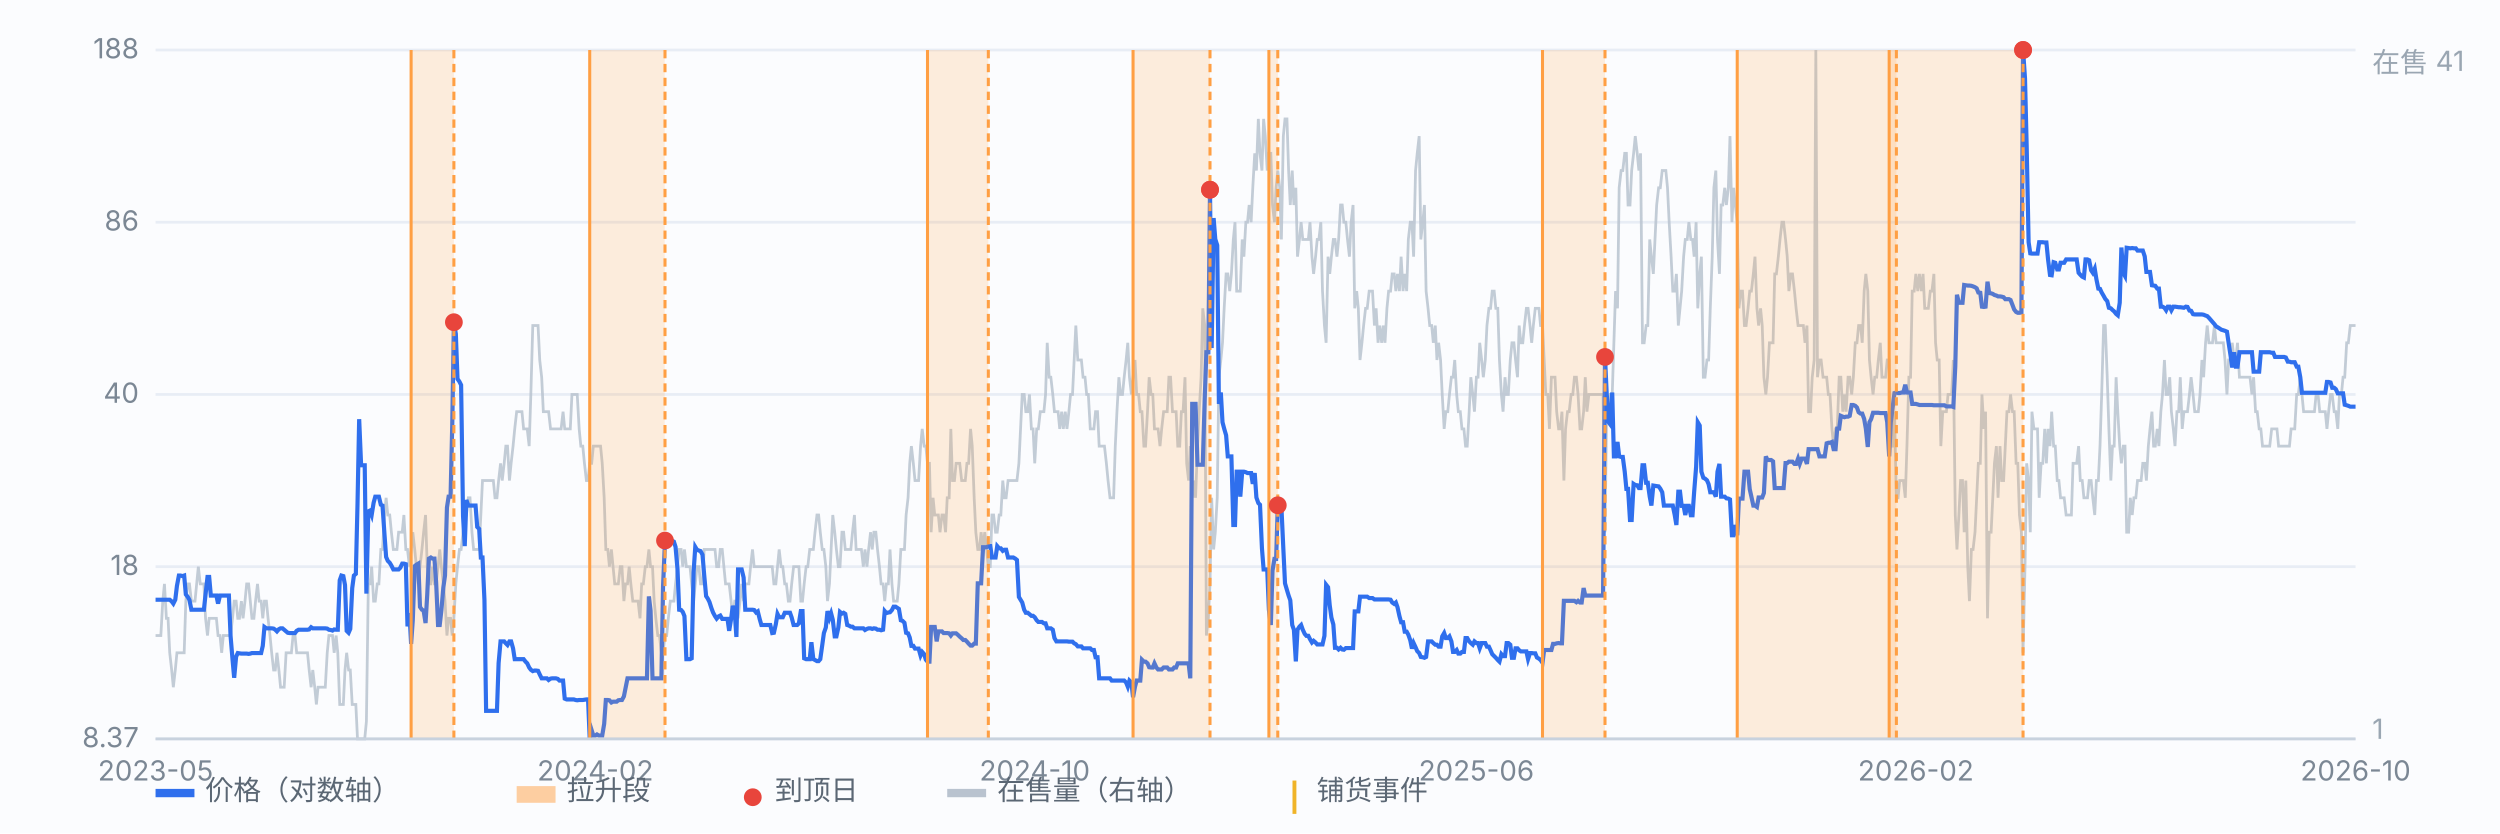
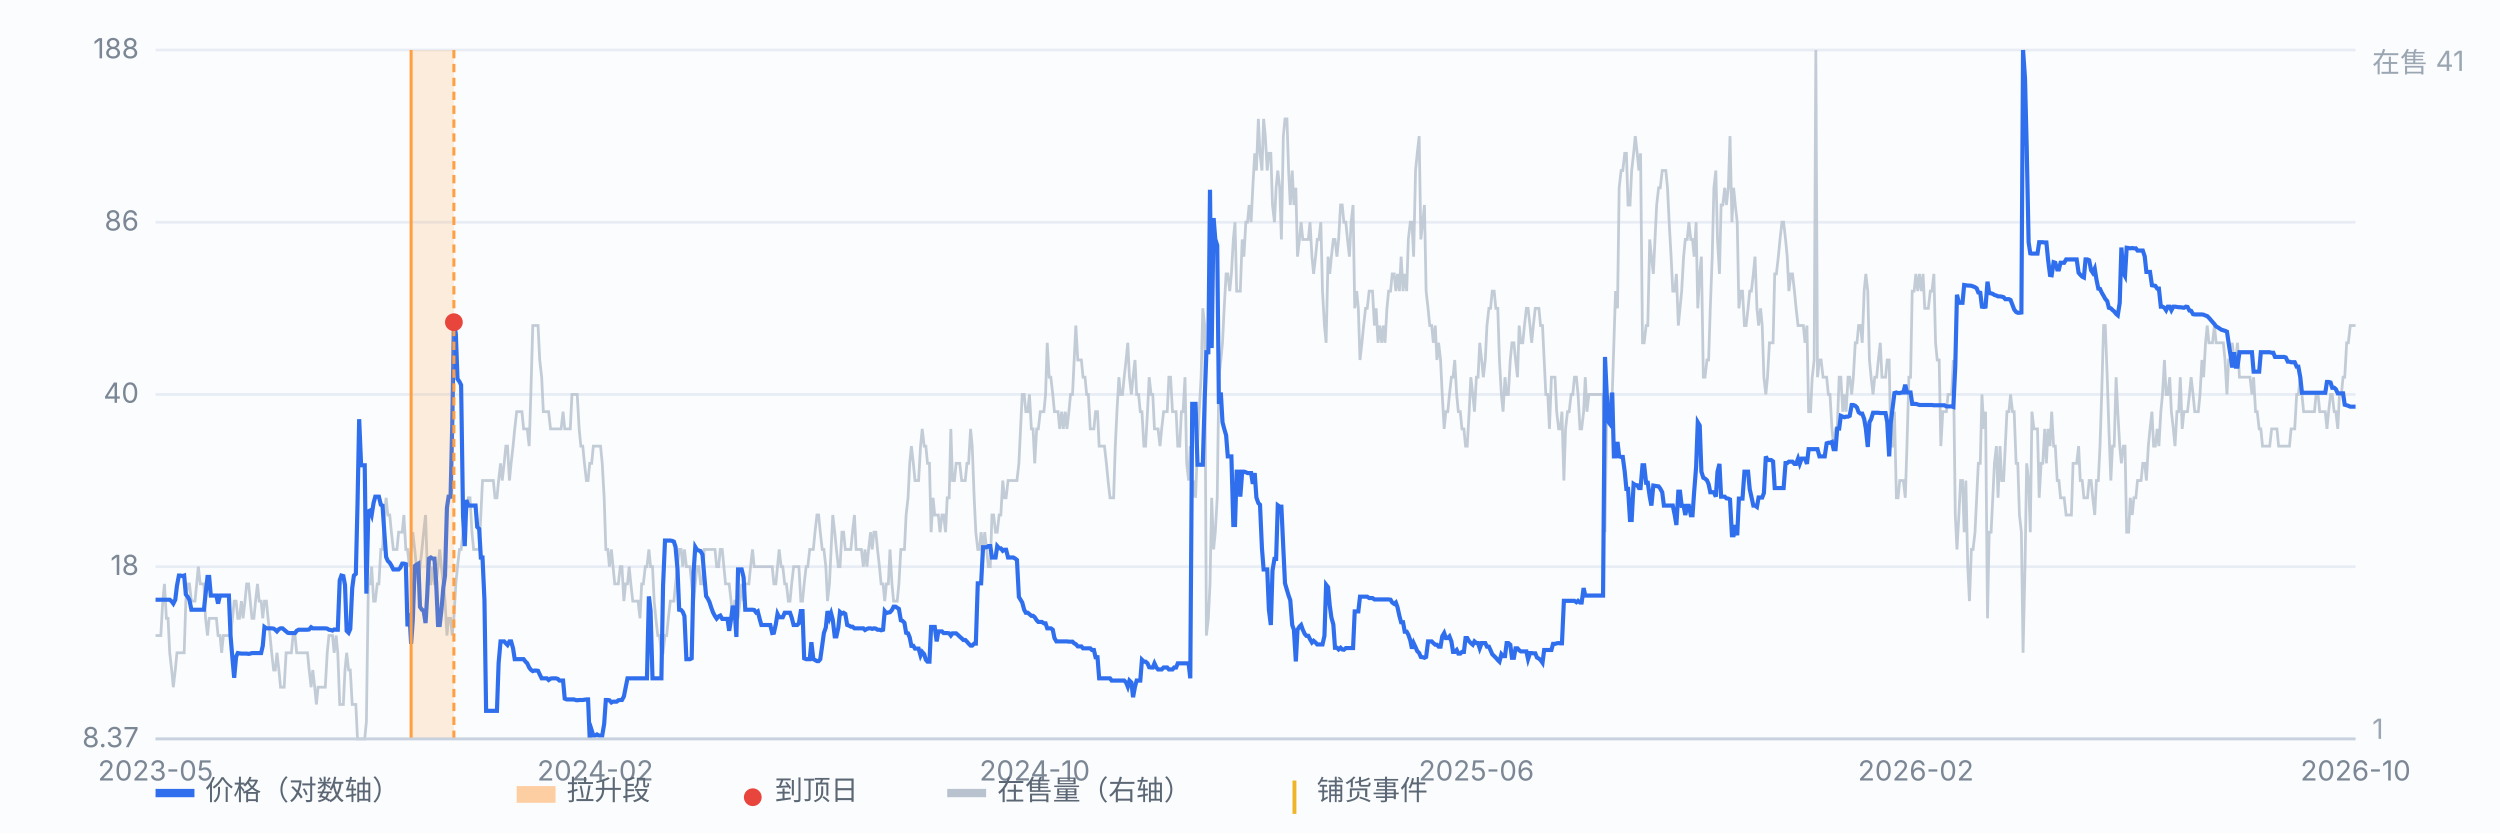
<svg xmlns="http://www.w3.org/2000/svg" viewBox="0 0 900 300" preserveAspectRatio="xMidYMid meet" style="width:100%;max-width:900px;height:auto;display:block" font-family="-apple-system,Segoe UI,Microsoft YaHei,sans-serif" font-size="10">
  <rect x="0" y="0" width="900" height="300" fill="#fbfcfe" />
  <line x1="56" y1="266.0" x2="848" y2="266.0" stroke="#e8edf5" stroke-width="1" />
  <text x="50" y="269.0" text-anchor="end" fill="#7b8794">8.37</text>
  <line x1="56" y1="204.0" x2="848" y2="204.0" stroke="#e8edf5" stroke-width="1" />
  <text x="50" y="207.0" text-anchor="end" fill="#7b8794">18</text>
  <line x1="56" y1="142.0" x2="848" y2="142.0" stroke="#e8edf5" stroke-width="1" />
  <text x="50" y="145.0" text-anchor="end" fill="#7b8794">40</text>
  <line x1="56" y1="80.0" x2="848" y2="80.0" stroke="#e8edf5" stroke-width="1" />
  <text x="50" y="83.0" text-anchor="end" fill="#7b8794">86</text>
  <line x1="56" y1="18.0" x2="848" y2="18.0" stroke="#e8edf5" stroke-width="1" />
  <text x="50" y="21.0" text-anchor="end" fill="#7b8794">188</text>
  <path d="M56.0 228.8 L56.6 228.8 L57.3 228.8 L57.9 228.8 L58.6 216.4 L59.2 210.2 L59.9 222.6 L60.5 222.6 L61.1 235.0 L61.8 241.2 L62.4 247.4 L63.1 241.2 L63.7 235.0 L64.4 235.0 L65.0 235.0 L65.7 235.0 L66.3 235.0 L66.9 216.4 L67.6 210.2 L68.2 210.2 L68.9 216.4 L69.5 216.4 L70.2 216.4 L70.8 210.2 L71.4 204.0 L72.1 210.2 L72.7 210.2 L73.4 210.2 L74.0 222.6 L74.7 228.8 L75.3 222.6 L75.9 222.6 L76.6 222.6 L77.2 222.6 L77.9 222.6 L78.5 228.8 L79.2 228.8 L79.8 235.0 L80.4 228.8 L81.1 228.8 L81.7 228.8 L82.4 228.8 L83.0 228.8 L83.7 222.6 L84.3 216.4 L85.0 216.4 L85.6 222.6 L86.2 222.6 L86.9 216.4 L87.5 222.6 L88.2 216.4 L88.8 210.2 L89.5 210.2 L90.1 216.4 L90.7 222.6 L91.4 222.6 L92.0 216.4 L92.7 210.2 L93.3 216.4 L94.0 216.4 L94.6 222.6 L95.2 216.4 L95.9 216.4 L96.5 222.6 L97.2 228.8 L97.8 235.0 L98.5 241.2 L99.1 241.2 L99.7 235.0 L100.4 241.2 L101.0 247.4 L101.7 247.4 L102.3 247.4 L103.0 235.0 L103.6 235.0 L104.3 235.0 L104.9 235.0 L105.5 228.8 L106.2 228.8 L106.8 235.0 L107.5 235.0 L108.1 235.0 L108.8 235.0 L109.4 235.0 L110.0 235.0 L110.7 235.0 L111.3 241.2 L112.0 247.4 L112.6 241.2 L113.3 247.4 L113.9 253.6 L114.5 247.4 L115.2 247.4 L115.8 247.4 L116.5 247.4 L117.1 247.4 L117.8 235.0 L118.4 228.8 L119.1 228.8 L119.7 228.8 L120.3 235.0 L121.0 228.8 L121.6 235.0 L122.3 253.6 L122.9 253.6 L123.6 253.6 L124.2 241.2 L124.8 235.0 L125.5 241.2 L126.1 241.2 L126.8 253.6 L127.4 253.6 L128.1 253.6 L128.7 266.0 L129.3 266.0 L130.0 266.0 L130.6 266.0 L131.3 266.0 L131.9 259.8 L132.6 210.2 L133.2 210.2 L133.8 204.0 L134.5 216.4 L135.1 216.4 L135.8 210.2 L136.4 210.2 L137.1 197.8 L137.7 197.8 L138.4 185.4 L139.0 179.2 L139.6 185.4 L140.3 185.4 L140.9 191.6 L141.6 197.8 L142.2 197.8 L142.9 197.8 L143.5 191.6 L144.1 191.6 L144.8 191.6 L145.4 185.4 L146.1 197.8 L146.7 197.8 L147.4 204.0 L148.0 197.8 L148.6 191.6 L149.3 197.8 L149.9 204.0 L150.6 210.2 L151.2 204.0 L151.9 197.8 L152.5 191.6 L153.2 185.4 L153.8 204.0 L154.4 210.2 L155.1 210.2 L155.7 204.0 L156.4 210.2 L157.0 210.2 L157.7 204.0 L158.3 197.8 L158.9 204.0 L159.6 210.2 L160.2 216.4 L160.9 228.8 L161.5 222.6 L162.2 222.6 L162.8 228.8 L163.4 222.6 L164.1 210.2 L164.7 204.0 L165.4 197.8 L166.0 197.8 L166.7 191.6 L167.3 185.4 L167.9 185.4 L168.6 179.2 L169.2 179.2 L169.9 191.6 L170.5 197.8 L171.2 197.8 L171.8 197.8 L172.5 197.8 L173.1 185.4 L173.7 173.0 L174.4 173.0 L175.0 173.0 L175.7 173.0 L176.3 173.0 L177.0 173.0 L177.6 173.0 L178.2 179.2 L178.9 179.2 L179.5 173.0 L180.2 166.8 L180.8 173.0 L181.5 166.8 L182.1 160.6 L182.7 160.6 L183.4 173.0 L184.0 166.8 L184.7 160.6 L185.3 154.4 L186.0 148.2 L186.6 148.2 L187.2 148.2 L187.9 148.2 L188.5 154.4 L189.2 154.4 L189.8 154.4 L190.5 160.6 L191.1 142.0 L191.8 117.2 L192.4 117.2 L193.0 117.2 L193.7 117.2 L194.3 129.6 L195.0 135.8 L195.6 148.2 L196.3 148.2 L196.9 148.2 L197.5 148.2 L198.2 154.4 L198.8 154.4 L199.5 154.4 L200.1 154.4 L200.8 154.4 L201.4 154.4 L202.0 154.4 L202.7 148.2 L203.3 154.4 L204.0 154.4 L204.6 154.4 L205.3 154.4 L205.9 142.0 L206.6 142.0 L207.2 142.0 L207.8 142.0 L208.5 154.4 L209.1 160.6 L209.8 160.6 L210.4 166.8 L211.1 173.0 L211.7 173.0 L212.3 166.8 L213.0 166.8 L213.6 160.6 L214.3 160.6 L214.9 160.6 L215.6 160.6 L216.2 160.6 L216.8 166.8 L217.5 179.2 L218.1 197.8 L218.8 197.8 L219.4 204.0 L220.1 197.8 L220.7 204.0 L221.3 210.2 L222.0 210.2 L222.6 210.2 L223.3 204.0 L223.9 204.0 L224.6 216.4 L225.2 210.2 L225.9 210.2 L226.5 204.0 L227.1 210.2 L227.8 216.4 L228.4 216.4 L229.1 216.4 L229.7 216.4 L230.4 222.6 L231.0 210.2 L231.6 210.2 L232.3 204.0 L232.9 204.0 L233.6 197.8 L234.2 204.0 L234.9 204.0 L235.5 216.4 L236.1 222.6 L236.8 228.8 L237.4 228.8 L238.1 235.0 L238.7 235.0 L239.4 228.8 L240.0 228.8 L240.6 222.6 L241.3 216.4 L241.9 216.4 L242.6 216.4 L243.2 210.2 L243.9 204.0 L244.5 197.8 L245.2 197.8 L245.8 204.0 L246.4 197.8 L247.1 204.0 L247.7 204.0 L248.4 204.0 L249.0 210.2 L249.7 216.4 L250.3 210.2 L250.9 204.0 L251.6 204.0 L252.2 210.2 L252.9 210.2 L253.5 197.8 L254.2 197.8 L254.8 197.8 L255.4 197.8 L256.1 197.8 L256.7 197.8 L257.4 197.8 L258.0 204.0 L258.7 204.0 L259.3 197.8 L260.0 197.8 L260.6 204.0 L261.2 210.2 L261.9 210.2 L262.5 210.2 L263.2 216.4 L263.8 222.6 L264.5 216.4 L265.1 216.4 L265.7 222.6 L266.4 216.4 L267.0 210.2 L267.7 216.4 L268.3 210.2 L269.0 210.2 L269.6 210.2 L270.2 204.0 L270.9 197.8 L271.5 204.0 L272.2 204.0 L272.8 204.0 L273.5 204.0 L274.1 204.0 L274.7 204.0 L275.4 204.0 L276.0 204.0 L276.7 204.0 L277.3 204.0 L278.0 204.0 L278.6 210.2 L279.3 210.2 L279.9 204.0 L280.5 197.8 L281.2 204.0 L281.8 204.0 L282.5 210.2 L283.1 210.2 L283.8 216.4 L284.4 216.4 L285.0 210.2 L285.7 204.0 L286.3 204.0 L287.0 204.0 L287.6 204.0 L288.3 216.4 L288.9 216.4 L289.5 210.2 L290.2 204.0 L290.8 204.0 L291.5 197.8 L292.1 197.8 L292.8 197.8 L293.4 191.6 L294.1 185.4 L294.7 185.4 L295.3 191.6 L296.0 197.8 L296.6 197.8 L297.3 204.0 L297.9 216.4 L298.6 210.2 L299.2 197.8 L299.8 185.4 L300.5 191.6 L301.1 197.8 L301.8 204.0 L302.4 204.0 L303.1 191.6 L303.7 191.6 L304.3 197.8 L305.0 197.8 L305.6 197.8 L306.3 197.8 L306.9 191.6 L307.6 185.4 L308.2 197.8 L308.8 197.8 L309.5 197.8 L310.1 197.8 L310.8 204.0 L311.4 197.8 L312.1 204.0 L312.7 197.8 L313.4 191.6 L314.0 197.8 L314.6 191.6 L315.3 191.6 L315.9 197.8 L316.6 204.0 L317.2 210.2 L317.9 210.2 L318.5 216.4 L319.1 210.2 L319.8 210.2 L320.4 197.8 L321.1 210.2 L321.7 216.4 L322.4 216.4 L323.0 216.4 L323.6 210.2 L324.3 197.8 L324.9 197.8 L325.6 197.8 L326.2 185.4 L326.9 179.2 L327.5 166.8 L328.1 160.6 L328.8 166.8 L329.4 173.0 L330.1 173.0 L330.7 173.0 L331.4 160.6 L332.0 154.4 L332.7 160.6 L333.3 160.6 L333.9 166.8 L334.6 166.8 L335.2 191.6 L335.9 179.2 L336.5 185.4 L337.2 185.4 L337.8 185.4 L338.4 191.6 L339.1 185.4 L339.7 185.4 L340.4 191.6 L341.0 179.2 L341.7 179.2 L342.3 154.4 L342.9 173.0 L343.6 173.0 L344.2 166.8 L344.9 166.8 L345.5 166.8 L346.2 173.0 L346.8 173.0 L347.5 173.0 L348.1 166.8 L348.7 166.8 L349.4 154.4 L350.0 160.6 L350.7 179.2 L351.3 191.6 L352.0 197.8 L352.6 197.8 L353.2 191.6 L353.9 197.8 L354.5 191.6 L355.2 197.8 L355.8 204.0 L356.5 204.0 L357.1 185.4 L357.7 185.4 L358.4 191.6 L359.0 191.6 L359.7 185.4 L360.3 185.4 L361.0 173.0 L361.6 179.2 L362.2 179.2 L362.9 173.0 L363.5 173.0 L364.2 173.0 L364.8 173.0 L365.5 173.0 L366.1 173.0 L366.8 166.8 L367.4 154.4 L368.0 142.0 L368.7 142.0 L369.3 148.2 L370.0 148.2 L370.6 142.0 L371.3 154.4 L371.9 154.4 L372.5 166.8 L373.2 154.4 L373.8 154.4 L374.5 148.2 L375.1 148.2 L375.8 148.2 L376.4 142.0 L377.0 123.4 L377.7 135.8 L378.3 135.8 L379.0 142.0 L379.6 148.2 L380.3 148.2 L380.9 148.2 L381.5 154.4 L382.2 148.2 L382.8 154.4 L383.5 148.2 L384.1 154.4 L384.8 148.2 L385.4 142.0 L386.1 142.0 L386.7 129.6 L387.3 117.2 L388.0 129.6 L388.6 129.6 L389.3 129.6 L389.9 135.8 L390.6 135.8 L391.2 142.0 L391.8 142.0 L392.5 154.4 L393.1 154.4 L393.8 154.4 L394.4 148.2 L395.1 148.2 L395.7 160.6 L396.3 160.6 L397.0 160.6 L397.6 160.6 L398.3 166.8 L398.9 173.0 L399.6 179.2 L400.2 179.2 L400.9 179.2 L401.5 160.6 L402.1 148.2 L402.8 135.8 L403.4 142.0 L404.1 142.0 L404.7 135.8 L405.4 129.6 L406.0 123.4 L406.6 135.8 L407.3 142.0 L407.9 135.8 L408.6 129.6 L409.2 142.0 L409.9 142.0 L410.5 148.2 L411.1 148.2 L411.8 160.6 L412.4 160.6 L413.1 148.2 L413.7 135.8 L414.4 142.0 L415.0 142.0 L415.6 154.4 L416.3 154.4 L416.9 154.4 L417.6 160.6 L418.2 154.4 L418.9 148.2 L419.5 148.2 L420.2 148.2 L420.8 135.8 L421.4 135.8 L422.1 148.2 L422.7 148.2 L423.4 148.2 L424.0 160.6 L424.7 160.6 L425.3 148.2 L425.9 148.2 L426.6 135.8 L427.2 166.8 L427.9 173.0 L428.5 160.6 L429.2 179.2 L429.8 173.0 L430.4 179.2 L431.1 160.6 L431.7 148.2 L432.4 135.8 L433.0 111.0 L433.7 117.2 L434.3 228.8 L435.0 222.6 L435.6 210.2 L436.2 179.2 L436.9 197.8 L437.5 191.6 L438.2 179.2 L438.8 135.8 L439.5 129.6 L440.1 123.4 L440.7 111.0 L441.4 98.6 L442.0 98.6 L442.7 104.8 L443.3 98.6 L444.0 86.2 L444.6 80.0 L445.2 104.8 L445.9 104.8 L446.5 104.8 L447.2 86.2 L447.8 92.4 L448.5 80.0 L449.1 80.0 L449.7 73.8 L450.4 80.0 L451.0 67.6 L451.7 55.2 L452.3 61.4 L453.0 42.8 L453.6 55.2 L454.3 61.4 L454.9 42.8 L455.5 49.0 L456.2 61.4 L456.8 55.2 L457.5 55.2 L458.1 73.8 L458.8 80.0 L459.4 67.6 L460.0 61.4 L460.7 67.6 L461.3 86.2 L462.0 49.0 L462.6 42.8 L463.3 42.8 L463.9 61.4 L464.5 73.8 L465.2 61.4 L465.8 73.8 L466.5 67.6 L467.1 92.4 L467.8 86.2 L468.4 80.0 L469.0 86.2 L469.7 86.2 L470.3 86.2 L471.0 86.2 L471.6 80.0 L472.3 92.4 L472.9 98.6 L473.6 92.4 L474.2 86.2 L474.8 86.2 L475.5 80.0 L476.1 104.8 L476.8 117.2 L477.4 123.4 L478.1 92.4 L478.7 98.6 L479.3 92.4 L480.0 86.2 L480.6 86.2 L481.3 92.4 L481.9 86.2 L482.6 73.8 L483.2 73.8 L483.8 80.0 L484.5 80.0 L485.1 86.2 L485.8 92.4 L486.4 80.0 L487.1 73.8 L487.7 111.0 L488.4 104.8 L489.0 111.0 L489.6 129.6 L490.3 123.4 L490.9 117.2 L491.6 111.0 L492.2 111.0 L492.9 104.8 L493.5 104.8 L494.1 104.8 L494.8 117.2 L495.4 111.0 L496.1 123.4 L496.7 117.2 L497.4 123.4 L498.0 117.2 L498.6 123.4 L499.3 111.0 L499.9 104.8 L500.6 104.8 L501.2 98.6 L501.9 98.6 L502.5 104.8 L503.1 98.6 L503.8 104.8 L504.4 92.4 L505.1 104.8 L505.7 98.6 L506.4 104.8 L507.0 86.2 L507.7 80.0 L508.3 80.0 L508.9 92.4 L509.6 61.4 L510.2 55.2 L510.9 49.0 L511.5 86.2 L512.2 80.0 L512.8 73.8 L513.4 104.8 L514.1 111.0 L514.7 117.2 L515.4 117.2 L516.0 123.4 L516.7 117.2 L517.3 129.6 L517.9 123.4 L518.6 129.6 L519.2 142.0 L519.9 154.4 L520.5 148.2 L521.2 148.2 L521.8 142.0 L522.5 135.8 L523.1 135.8 L523.7 129.6 L524.4 142.0 L525.0 148.2 L525.7 148.2 L526.3 154.4 L527.0 154.4 L527.6 160.6 L528.2 160.6 L528.9 148.2 L529.5 135.8 L530.2 142.0 L530.8 148.2 L531.5 135.8 L532.1 135.8 L532.7 123.4 L533.4 129.6 L534.0 135.8 L534.7 129.6 L535.3 117.2 L536.0 111.0 L536.6 111.0 L537.2 104.8 L537.9 104.8 L538.5 111.0 L539.2 111.0 L539.8 129.6 L540.5 142.0 L541.1 148.2 L541.8 135.8 L542.4 142.0 L543.0 142.0 L543.7 129.6 L544.3 123.4 L545.0 123.4 L545.6 129.6 L546.3 135.8 L546.9 117.2 L547.5 123.4 L548.2 123.4 L548.8 117.2 L549.5 111.0 L550.1 111.0 L550.8 117.2 L551.4 123.4 L552.0 117.2 L552.7 111.0 L553.3 111.0 L554.0 111.0 L554.6 117.2 L555.3 117.2 L555.9 129.6 L556.5 142.0 L557.2 142.0 L557.8 154.4 L558.5 135.8 L559.1 135.8 L559.8 135.8 L560.4 148.2 L561.1 154.4 L561.7 154.4 L562.3 148.2 L563.0 173.0 L563.6 154.4 L564.3 148.2 L564.9 148.2 L565.6 142.0 L566.2 142.0 L566.8 135.8 L567.5 135.8 L568.1 142.0 L568.8 154.4 L569.4 154.4 L570.1 148.2 L570.7 135.8 L571.3 148.2 L572.0 142.0 L572.6 142.0 L573.3 142.0 L573.9 142.0 L574.6 142.0 L575.2 142.0 L575.9 142.0 L576.5 142.0 L577.1 142.0 L577.8 191.6 L578.4 148.2 L579.1 148.2 L579.7 142.0 L580.4 142.0 L581.0 123.4 L581.6 104.8 L582.3 111.0 L582.9 67.6 L583.6 61.4 L584.2 61.4 L584.9 55.2 L585.5 55.2 L586.1 73.8 L586.8 73.8 L587.4 61.4 L588.1 55.2 L588.7 49.0 L589.4 55.2 L590.0 61.4 L590.6 55.2 L591.3 123.4 L591.9 123.4 L592.6 117.2 L593.2 117.2 L593.9 86.2 L594.5 92.4 L595.2 98.6 L595.8 86.2 L596.4 73.8 L597.1 67.6 L597.7 67.6 L598.4 61.4 L599.0 61.4 L599.7 61.4 L600.3 67.6 L600.9 80.0 L601.6 92.4 L602.2 104.8 L602.9 104.8 L603.5 98.6 L604.2 117.2 L604.8 111.0 L605.4 104.8 L606.1 92.4 L606.7 86.2 L607.4 86.2 L608.0 80.0 L608.7 86.2 L609.3 86.2 L609.9 92.4 L610.6 80.0 L611.2 111.0 L611.9 98.6 L612.5 92.4 L613.2 135.8 L613.8 135.8 L614.5 129.6 L615.1 129.6 L615.7 111.0 L616.4 92.4 L617.0 67.6 L617.7 61.4 L618.3 86.2 L619.0 98.6 L619.6 73.8 L620.2 73.8 L620.9 67.6 L621.5 73.8 L622.2 67.6 L622.8 49.0 L623.5 80.0 L624.1 67.6 L624.7 73.8 L625.4 80.0 L626.0 111.0 L626.7 104.8 L627.3 104.8 L628.0 117.2 L628.6 117.2 L629.3 111.0 L629.9 104.8 L630.5 104.8 L631.2 98.6 L631.8 92.4 L632.5 111.0 L633.1 117.2 L633.8 111.0 L634.4 117.2 L635.0 135.8 L635.7 142.0 L636.3 135.8 L637.0 123.4 L637.6 123.4 L638.3 123.4 L638.9 98.6 L639.5 98.6 L640.2 92.4 L640.8 86.2 L641.5 80.0 L642.1 80.0 L642.8 86.2 L643.4 92.4 L644.0 104.8 L644.7 98.6 L645.3 98.6 L646.0 104.8 L646.6 111.0 L647.3 117.2 L647.9 117.2 L648.6 117.2 L649.2 117.2 L649.8 123.4 L650.5 117.2 L651.1 148.2 L651.8 148.2 L652.4 135.8 L653.1 129.6 L653.7 18.0 L654.3 135.8 L655.0 129.6 L655.6 129.6 L656.3 135.8 L656.9 135.8 L657.6 135.8 L658.2 142.0 L658.8 142.0 L659.5 154.4 L660.1 160.6 L660.8 154.4 L661.4 154.4 L662.1 135.8 L662.7 135.8 L663.4 148.2 L664.0 142.0 L664.6 148.2 L665.3 135.8 L665.9 135.8 L666.6 142.0 L667.2 135.8 L667.9 123.4 L668.5 123.4 L669.1 117.2 L669.8 117.2 L670.4 123.4 L671.1 104.8 L671.7 98.6 L672.4 104.8 L673.0 129.6 L673.6 135.8 L674.3 142.0 L674.9 135.8 L675.6 135.8 L676.2 129.6 L676.9 123.4 L677.5 135.8 L678.1 135.8 L678.8 135.8 L679.4 129.6 L680.1 129.6 L680.7 160.6 L681.4 160.6 L682.0 148.2 L682.7 179.2 L683.3 179.2 L683.9 173.0 L684.6 173.0 L685.2 173.0 L685.9 179.2 L686.5 160.6 L687.2 135.8 L687.8 135.8 L688.4 104.8 L689.1 104.8 L689.7 98.6 L690.4 104.8 L691.0 98.6 L691.7 104.8 L692.3 98.6 L692.9 111.0 L693.6 111.0 L694.2 111.0 L694.9 104.8 L695.5 104.8 L696.2 98.6 L696.8 123.4 L697.4 129.6 L698.1 129.6 L698.7 160.6 L699.4 148.2 L700.0 148.2 L700.7 148.2 L701.3 142.0 L702.0 142.0 L702.6 142.0 L703.2 129.6 L703.9 185.4 L704.5 197.8 L705.2 185.4 L705.8 173.0 L706.5 173.0 L707.1 191.6 L707.7 173.0 L708.4 204.0 L709.0 216.4 L709.7 197.8 L710.3 197.8 L711.0 191.6 L711.6 179.2 L712.2 166.8 L712.9 166.8 L713.5 142.0 L714.2 154.4 L714.8 148.2 L715.5 222.6 L716.1 191.6 L716.8 191.6 L717.4 179.2 L718.0 166.8 L718.7 160.6 L719.3 179.2 L720.0 160.6 L720.6 173.0 L721.3 173.0 L721.9 160.6 L722.5 148.2 L723.2 148.2 L723.8 142.0 L724.5 148.2 L725.1 148.2 L725.8 166.8 L726.4 166.8 L727.0 185.4 L727.7 191.6 L728.3 235.0 L729.0 204.0 L729.6 166.8 L730.3 173.0 L730.9 191.6 L731.5 148.2 L732.2 154.4 L732.8 154.4 L733.5 154.4 L734.1 179.2 L734.8 166.8 L735.4 166.8 L736.1 154.4 L736.7 166.8 L737.3 154.4 L738.0 160.6 L738.6 148.2 L739.3 160.6 L739.9 160.6 L740.6 173.0 L741.2 173.0 L741.8 179.2 L742.5 179.2 L743.1 179.2 L743.8 185.4 L744.4 185.4 L745.1 185.4 L745.7 185.4 L746.3 166.8 L747.0 166.8 L747.6 166.8 L748.3 160.6 L748.9 173.0 L749.6 173.0 L750.2 179.2 L750.8 179.2 L751.5 179.2 L752.1 173.0 L752.8 173.0 L753.4 179.2 L754.1 185.4 L754.7 173.0 L755.4 173.0 L756.0 160.6 L756.6 142.0 L757.3 117.2 L757.9 117.2 L758.6 135.8 L759.2 154.4 L759.9 173.0 L760.5 160.6 L761.1 160.6 L761.8 135.8 L762.4 148.2 L763.1 160.6 L763.7 166.8 L764.4 160.6 L765.0 160.6 L765.6 191.6 L766.3 191.6 L766.9 179.2 L767.6 185.4 L768.2 179.2 L768.9 179.2 L769.5 173.0 L770.2 173.0 L770.8 173.0 L771.4 166.8 L772.1 166.8 L772.7 173.0 L773.4 160.6 L774.0 154.4 L774.7 148.2 L775.3 160.6 L775.9 160.6 L776.6 154.4 L777.2 160.6 L777.9 148.2 L778.5 142.0 L779.2 129.6 L779.8 142.0 L780.4 142.0 L781.1 135.8 L781.7 148.2 L782.4 154.4 L783.0 160.6 L783.7 148.2 L784.3 148.2 L784.9 135.8 L785.6 154.4 L786.2 148.2 L786.9 148.2 L787.5 148.2 L788.2 142.0 L788.8 135.8 L789.5 142.0 L790.1 148.2 L790.7 148.2 L791.4 148.2 L792.0 142.0 L792.7 129.6 L793.3 135.8 L794.0 123.4 L794.6 117.2 L795.2 123.4 L795.9 123.4 L796.5 123.4 L797.2 117.2 L797.8 123.4 L798.5 123.4 L799.1 123.4 L799.7 123.4 L800.4 123.4 L801.0 129.6 L801.7 142.0 L802.3 129.6 L803.0 129.6 L803.6 123.4 L804.3 129.6 L804.9 129.6 L805.5 123.4 L806.2 135.8 L806.8 135.8 L807.5 135.8 L808.1 135.8 L808.8 135.8 L809.4 135.8 L810.0 135.8 L810.7 142.0 L811.3 135.8 L812.0 148.2 L812.6 148.2 L813.3 154.4 L813.9 154.4 L814.5 160.6 L815.2 160.6 L815.8 160.6 L816.5 160.6 L817.1 160.6 L817.8 154.4 L818.4 154.4 L819.0 154.4 L819.7 154.4 L820.3 160.6 L821.0 160.6 L821.6 160.6 L822.3 160.6 L822.9 160.6 L823.6 160.6 L824.2 160.6 L824.8 154.4 L825.5 154.4 L826.1 154.4 L826.8 142.0 L827.4 142.0 L828.1 135.8 L828.7 142.0 L829.3 148.2 L830.0 148.2 L830.6 148.2 L831.3 148.2 L831.9 148.2 L832.6 148.2 L833.2 148.2 L833.8 142.0 L834.5 142.0 L835.1 148.2 L835.8 148.2 L836.4 148.2 L837.1 148.2 L837.7 154.4 L838.3 148.2 L839.0 142.0 L839.6 142.0 L840.3 148.2 L840.9 148.2 L841.6 154.4 L842.2 142.0 L842.9 142.0 L843.5 135.8 L844.1 135.8 L844.8 123.4 L845.4 123.4 L846.1 117.2 L846.7 117.2 L847.4 117.2 L848.0 117.2" fill="none" stroke="#b9c3cf" stroke-width="1" opacity="0.85" />
  <text x="854" y="26" fill="#9aa6b2">在售 41</text>
  <text x="854" y="266" fill="#9aa6b2">1</text>
  <path d="M56.0 215.9 L56.6 215.9 L57.3 215.9 L57.9 215.9 L58.6 215.9 L59.2 215.9 L59.9 215.9 L60.5 215.9 L61.1 215.9 L61.8 216.5 L62.4 217.3 L63.1 215.9 L63.7 210.9 L64.4 207.2 L65.0 207.2 L65.7 207.4 L66.3 207.2 L66.9 214.0 L67.6 214.9 L68.2 216.0 L68.9 219.5 L69.5 219.5 L70.2 219.5 L70.8 219.5 L71.4 219.5 L72.1 219.5 L72.7 219.5 L73.4 219.5 L74.0 214.0 L74.7 207.7 L75.3 207.7 L75.9 214.4 L76.6 214.4 L77.2 214.4 L77.9 214.4 L78.5 217.3 L79.2 214.4 L79.8 214.4 L80.4 214.4 L81.1 214.4 L81.7 214.4 L82.4 214.4 L83.0 228.9 L83.7 237.3 L84.3 244.0 L85.0 236.4 L85.6 235.1 L86.2 235.2 L86.9 235.3 L87.5 235.3 L88.2 235.3 L88.8 235.3 L89.5 235.4 L90.1 235.3 L90.7 235.1 L91.4 235.1 L92.0 235.1 L92.7 235.1 L93.3 235.1 L94.0 235.1 L94.6 232.5 L95.2 225.7 L95.9 226.2 L96.5 226.2 L97.2 226.2 L97.8 226.2 L98.5 226.3 L99.1 226.7 L99.7 227.3 L100.4 226.5 L101.0 226.2 L101.7 226.2 L102.3 226.7 L103.0 227.3 L103.6 227.8 L104.3 227.9 L104.9 227.9 L105.5 227.9 L106.2 227.9 L106.8 227.1 L107.5 226.7 L108.1 226.7 L108.8 226.7 L109.4 226.7 L110.0 226.7 L110.7 226.7 L111.3 226.6 L112.0 225.8 L112.6 226.2 L113.3 226.2 L113.9 226.2 L114.5 226.2 L115.2 226.2 L115.8 226.2 L116.5 226.2 L117.1 226.2 L117.8 226.3 L118.4 226.7 L119.1 226.8 L119.7 227.0 L120.3 226.6 L121.0 226.7 L121.6 226.7 L122.3 208.9 L122.9 207.2 L123.6 207.4 L124.2 210.6 L124.8 227.1 L125.5 227.8 L126.1 226.4 L126.8 211.7 L127.4 207.2 L128.1 206.6 L128.7 181.6 L129.3 150.9 L130.0 167.5 L130.6 167.5 L131.3 167.5 L131.9 213.7 L132.6 184.1 L133.2 183.8 L133.8 185.4 L134.5 181.0 L135.1 178.8 L135.8 178.8 L136.4 178.8 L137.1 181.7 L137.7 182.0 L138.4 192.2 L139.0 200.5 L139.6 201.9 L140.3 202.6 L140.9 203.6 L141.6 205.0 L142.2 205.0 L142.9 205.0 L143.5 205.0 L144.1 204.4 L144.8 202.9 L145.4 202.9 L146.1 203.1 L146.7 225.5 L147.4 220.7 L148.0 231.8 L148.6 223.3 L149.3 203.8 L149.9 203.3 L150.6 202.9 L151.2 218.5 L151.9 219.5 L152.5 219.8 L153.2 224.3 L153.8 214.1 L154.4 201.1 L155.1 200.7 L155.7 201.1 L156.4 201.1 L157.0 209.5 L157.7 225.0 L158.3 225.0 L158.9 219.7 L159.6 211.5 L160.2 207.2 L160.9 182.7 L161.5 178.8 L162.2 178.8 L162.8 153.2 L163.4 116.0 L164.1 120.2 L164.7 136.4 L165.4 137.4 L166.0 138.6 L166.7 185.9 L167.3 196.6 L167.9 180.0 L168.6 182.0 L169.2 182.0 L169.9 182.0 L170.5 182.0 L171.2 182.0 L171.8 189.7 L172.5 190.4 L173.1 200.7 L173.7 200.7 L174.4 216.0 L175.0 255.9 L175.7 255.9 L176.3 255.9 L177.0 255.9 L177.6 255.9 L178.2 255.9 L178.9 255.9 L179.5 238.7 L180.2 230.9 L180.8 230.9 L181.5 230.9 L182.1 231.6 L182.7 232.2 L183.4 230.9 L184.0 230.9 L184.7 233.4 L185.3 237.3 L186.0 237.3 L186.6 237.3 L187.2 237.3 L187.9 237.3 L188.5 237.3 L189.2 238.2 L189.8 238.8 L190.5 240.3 L191.1 241.1 L191.8 241.6 L192.4 241.4 L193.0 241.4 L193.7 241.5 L194.3 242.8 L195.0 244.2 L195.6 244.2 L196.3 244.2 L196.9 244.2 L197.5 244.8 L198.2 244.3 L198.8 244.2 L199.5 244.2 L200.1 244.2 L200.8 244.4 L201.4 245.0 L202.0 245.0 L202.7 245.0 L203.3 251.5 L204.0 251.8 L204.6 251.8 L205.3 251.8 L205.9 251.8 L206.6 251.8 L207.2 252.0 L207.8 252.1 L208.5 252.0 L209.1 252.0 L209.8 252.0 L210.4 251.9 L211.1 251.8 L211.7 251.8 L212.3 266.0 L213.0 262.9 L213.6 264.8 L214.3 264.8 L214.9 264.4 L215.6 264.8 L216.2 264.8 L216.8 264.8 L217.5 260.6 L218.1 252.0 L218.8 252.0 L219.4 252.1 L220.1 252.9 L220.7 252.6 L221.3 252.6 L222.0 252.6 L222.6 252.1 L223.3 252.0 L223.9 252.0 L224.6 250.7 L225.2 247.7 L225.9 244.2 L226.5 244.2 L227.1 244.2 L227.8 244.2 L228.4 244.2 L229.1 244.2 L229.7 244.2 L230.4 244.2 L231.0 244.2 L231.6 244.2 L232.3 244.2 L232.9 244.2 L233.6 214.7 L234.2 219.8 L234.9 244.2 L235.5 244.2 L236.1 244.2 L236.8 244.2 L237.4 244.2 L238.1 244.2 L238.7 210.9 L239.4 194.6 L240.0 194.6 L240.6 194.6 L241.3 194.6 L241.9 194.7 L242.6 195.0 L243.2 196.9 L243.9 204.9 L244.5 219.5 L245.2 219.6 L245.8 220.3 L246.4 221.8 L247.1 237.3 L247.7 237.3 L248.4 237.3 L249.0 237.0 L249.7 205.8 L250.3 196.9 L250.9 197.9 L251.6 198.2 L252.2 198.4 L252.9 199.7 L253.5 206.9 L254.2 214.6 L254.8 215.5 L255.4 216.7 L256.1 218.9 L256.7 220.5 L257.4 221.8 L258.0 222.7 L258.7 221.9 L259.3 221.6 L260.0 222.8 L260.6 222.8 L261.2 222.8 L261.9 222.8 L262.5 227.1 L263.2 222.8 L263.8 218.1 L264.5 220.4 L265.1 229.3 L265.7 205.0 L266.4 205.0 L267.0 205.0 L267.7 207.9 L268.3 219.5 L269.0 219.5 L269.6 219.5 L270.2 219.5 L270.9 219.5 L271.5 219.6 L272.2 220.5 L272.8 220.1 L273.5 222.9 L274.1 225.0 L274.7 225.0 L275.4 225.0 L276.0 225.0 L276.7 225.0 L277.3 225.0 L278.0 227.9 L278.6 227.8 L279.3 224.7 L279.9 221.0 L280.5 222.2 L281.2 222.2 L281.8 222.2 L282.5 220.6 L283.1 220.6 L283.8 220.6 L284.4 220.6 L285.0 222.3 L285.7 225.0 L286.3 225.0 L287.0 225.0 L287.6 224.4 L288.3 220.0 L288.9 220.0 L289.5 237.0 L290.2 237.3 L290.8 237.3 L291.5 237.3 L292.1 231.2 L292.8 237.3 L293.4 237.6 L294.1 238.0 L294.7 238.0 L295.3 237.3 L296.0 232.3 L296.6 227.9 L297.3 225.9 L297.9 220.0 L298.6 222.5 L299.2 220.8 L299.8 223.1 L300.5 229.1 L301.1 229.1 L301.8 225.9 L302.4 220.3 L303.1 220.9 L303.7 220.6 L304.3 221.0 L305.0 225.0 L305.6 225.2 L306.3 225.6 L306.9 225.6 L307.6 226.2 L308.2 226.2 L308.8 226.2 L309.5 226.2 L310.1 226.2 L310.8 226.2 L311.4 226.8 L312.1 226.4 L312.7 226.2 L313.4 226.2 L314.0 226.4 L314.6 226.2 L315.3 226.3 L315.9 226.7 L316.6 226.7 L317.2 226.9 L317.9 226.7 L318.5 220.0 L319.1 220.7 L319.8 220.5 L320.4 220.4 L321.1 219.6 L321.7 218.4 L322.4 218.4 L323.0 218.8 L323.6 219.2 L324.3 223.3 L324.9 223.5 L325.6 224.2 L326.2 227.8 L326.9 228.0 L327.5 229.5 L328.1 232.5 L328.8 232.5 L329.4 233.5 L330.1 233.5 L330.7 233.5 L331.4 236.0 L332.0 234.7 L332.7 235.5 L333.3 237.5 L333.9 238.2 L334.6 238.2 L335.2 225.7 L335.9 225.7 L336.5 225.7 L337.2 230.9 L337.8 227.3 L338.4 227.3 L339.1 227.3 L339.7 227.9 L340.4 227.9 L341.0 227.9 L341.7 228.0 L342.3 228.8 L342.9 228.0 L343.6 228.0 L344.2 228.0 L344.9 228.6 L345.5 229.2 L346.2 229.8 L346.8 230.4 L347.5 230.4 L348.1 231.0 L348.7 231.7 L349.4 232.4 L350.0 232.4 L350.7 231.7 L351.3 231.7 L352.0 210.0 L352.6 210.0 L353.2 210.0 L353.9 197.0 L354.5 197.0 L355.2 197.0 L355.8 196.6 L356.5 196.6 L357.1 200.7 L357.7 200.7 L358.4 200.7 L359.0 196.6 L359.7 197.4 L360.3 197.4 L361.0 198.3 L361.6 197.9 L362.2 197.9 L362.9 200.7 L363.5 200.7 L364.2 200.7 L364.8 200.7 L365.5 201.1 L366.1 201.6 L366.8 214.9 L367.4 215.9 L368.0 216.9 L368.7 219.5 L369.3 220.6 L370.0 220.6 L370.6 221.1 L371.3 221.7 L371.9 221.7 L372.5 222.2 L373.2 223.3 L373.8 223.9 L374.5 223.9 L375.1 223.9 L375.8 224.4 L376.4 224.4 L377.0 226.2 L377.7 226.2 L378.3 226.2 L379.0 226.7 L379.6 229.7 L380.3 230.9 L380.9 230.9 L381.5 230.9 L382.2 230.9 L382.8 230.9 L383.5 230.9 L384.1 230.9 L384.8 231.0 L385.4 231.0 L386.1 231.0 L386.7 231.6 L387.3 231.9 L388.0 232.7 L388.6 232.7 L389.3 232.7 L389.9 233.4 L390.6 233.4 L391.2 233.4 L391.8 233.4 L392.5 233.4 L393.1 234.0 L393.8 234.0 L394.4 236.6 L395.1 236.6 L395.7 244.2 L396.3 244.2 L397.0 244.2 L397.6 244.2 L398.3 244.2 L398.9 244.2 L399.6 244.2 L400.2 245.0 L400.9 245.0 L401.5 245.0 L402.1 245.0 L402.8 245.0 L403.4 245.0 L404.1 245.0 L404.7 245.0 L405.4 245.7 L406.0 247.2 L406.6 245.0 L407.3 245.7 L407.9 251.0 L408.6 247.2 L409.2 245.0 L409.9 245.0 L410.5 245.0 L411.1 237.5 L411.8 238.2 L412.4 238.2 L413.1 238.8 L413.7 240.2 L414.4 240.3 L415.0 240.3 L415.6 238.8 L416.3 240.3 L416.9 241.0 L417.6 241.0 L418.2 241.0 L418.9 240.3 L419.5 240.3 L420.2 240.3 L420.8 241.0 L421.4 241.0 L422.1 241.0 L422.7 240.3 L423.4 240.3 L424.0 238.8 L424.7 238.8 L425.3 238.8 L425.9 238.8 L426.6 238.8 L427.2 238.8 L427.9 238.8 L428.5 244.2 L429.2 145.4 L429.8 145.4 L430.4 145.4 L431.1 167.3 L431.7 167.3 L432.4 167.3 L433.0 167.3 L433.7 143.4 L434.3 126.8 L435.0 126.8 L435.6 68.3 L436.2 125.3 L436.9 78.5 L437.5 86.1 L438.2 88.3 L438.8 145.4 L439.5 141.3 L440.1 152.0 L440.7 154.3 L441.4 156.7 L442.0 164.3 L442.7 164.3 L443.3 164.3 L444.0 189.0 L444.6 189.0 L445.2 169.8 L445.9 169.8 L446.5 178.8 L447.2 169.8 L447.8 169.8 L448.5 170.0 L449.1 170.3 L449.7 170.3 L450.4 170.3 L451.0 174.2 L451.7 170.3 L452.3 179.1 L453.0 181.1 L453.6 181.7 L454.3 197.4 L454.9 205.0 L455.5 205.0 L456.2 205.0 L456.8 219.5 L457.5 225.0 L458.1 205.4 L458.8 201.2 L459.4 201.2 L460.0 181.9 L460.7 182.4 L461.3 182.4 L462.0 197.5 L462.6 210.0 L463.3 212.4 L463.9 214.4 L464.5 216.1 L465.2 225.0 L465.8 226.7 L466.5 238.1 L467.1 226.7 L467.8 225.6 L468.4 225.0 L469.0 226.7 L469.7 228.2 L470.3 228.9 L471.0 228.9 L471.6 230.1 L472.3 231.3 L472.9 230.7 L473.6 231.3 L474.2 232.0 L474.8 232.0 L475.5 232.0 L476.1 232.0 L476.8 228.9 L477.4 210.5 L478.1 211.4 L478.7 217.9 L479.3 222.3 L480.0 224.8 L480.6 233.2 L481.3 233.2 L481.9 233.8 L482.6 233.2 L483.2 233.8 L483.8 233.9 L484.5 233.3 L485.1 233.3 L485.8 233.3 L486.4 233.3 L487.1 233.3 L487.7 220.1 L488.4 220.1 L489.0 220.1 L489.6 214.8 L490.3 214.8 L490.9 214.8 L491.6 214.8 L492.2 214.8 L492.9 215.3 L493.5 215.3 L494.1 215.3 L494.8 215.8 L495.4 215.8 L496.1 215.8 L496.7 215.8 L497.4 215.8 L498.0 215.8 L498.6 215.8 L499.3 215.8 L499.9 215.8 L500.6 215.9 L501.2 216.9 L501.9 217.4 L502.5 216.9 L503.1 218.6 L503.8 221.8 L504.4 224.0 L505.1 224.0 L505.7 227.4 L506.4 227.4 L507.0 228.5 L507.7 230.5 L508.3 233.5 L508.9 231.5 L509.6 233.0 L510.2 234.4 L510.9 235.1 L511.5 236.5 L512.2 236.6 L512.8 236.8 L513.4 236.5 L514.1 230.9 L514.7 230.9 L515.4 230.9 L516.0 231.5 L516.7 232.1 L517.3 232.1 L517.9 232.8 L518.6 232.8 L519.2 229.1 L519.9 227.9 L520.5 229.7 L521.2 229.7 L521.8 229.1 L522.5 230.9 L523.1 234.7 L523.7 234.7 L524.4 234.0 L525.0 235.3 L525.7 235.3 L526.3 234.7 L527.0 234.7 L527.6 229.7 L528.2 229.7 L528.9 230.9 L529.5 231.5 L530.2 232.1 L530.8 230.9 L531.5 231.5 L532.1 231.5 L532.7 233.4 L533.4 231.5 L534.0 231.5 L534.7 231.5 L535.3 232.8 L536.0 232.8 L536.6 234.1 L537.2 235.5 L537.9 236.2 L538.5 236.8 L539.2 237.6 L539.8 238.2 L540.5 235.5 L541.1 236.2 L541.8 236.2 L542.4 231.5 L543.0 231.5 L543.7 232.1 L544.3 236.8 L545.0 236.8 L545.6 233.4 L546.3 233.4 L546.9 234.1 L547.5 234.5 L548.2 234.5 L548.8 234.5 L549.5 234.5 L550.1 237.3 L550.8 235.1 L551.4 235.1 L552.0 235.2 L552.7 235.2 L553.3 236.7 L554.0 237.1 L554.6 237.6 L555.3 238.6 L555.9 234.0 L556.5 234.0 L557.2 234.0 L557.8 234.0 L558.5 234.0 L559.1 231.8 L559.8 231.8 L560.4 231.6 L561.1 231.5 L561.7 231.6 L562.3 231.6 L563.0 216.3 L563.6 216.3 L564.3 216.3 L564.9 216.3 L565.6 216.3 L566.2 216.3 L566.8 216.3 L567.5 216.8 L568.1 216.3 L568.8 216.9 L569.4 216.9 L570.1 211.7 L570.7 214.4 L571.3 214.4 L572.0 214.4 L572.6 214.4 L573.3 214.4 L573.9 214.4 L574.6 214.4 L575.2 214.4 L575.9 214.4 L576.5 214.4 L577.1 214.4 L577.8 128.5 L578.4 141.5 L579.1 152.0 L579.7 152.8 L580.4 141.3 L581.0 164.3 L581.6 164.3 L582.3 159.1 L582.9 164.3 L583.6 164.5 L584.2 164.5 L584.9 169.8 L585.5 176.0 L586.1 176.0 L586.8 187.2 L587.4 187.2 L588.1 174.2 L588.7 174.6 L589.4 174.7 L590.0 175.7 L590.6 175.7 L591.3 167.5 L591.9 167.5 L592.6 173.8 L593.2 173.8 L593.9 178.8 L594.5 182.0 L595.2 174.8 L595.8 174.9 L596.4 175.0 L597.1 175.1 L597.7 175.9 L598.4 177.2 L599.0 182.0 L599.7 182.0 L600.3 182.0 L600.9 182.0 L601.6 182.0 L602.2 182.0 L602.9 185.4 L603.5 189.0 L604.2 177.0 L604.8 177.0 L605.4 182.1 L606.1 182.1 L606.7 185.4 L607.4 182.1 L608.0 182.1 L608.7 185.5 L609.3 185.5 L609.9 177.0 L610.6 168.1 L611.2 152.0 L611.9 153.2 L612.5 169.8 L613.2 172.0 L613.8 172.3 L614.5 172.9 L615.1 174.3 L615.7 177.2 L616.4 177.2 L617.0 177.2 L617.7 178.8 L618.3 169.8 L619.0 167.0 L619.6 178.8 L620.2 178.8 L620.9 178.8 L621.5 179.4 L622.2 179.5 L622.8 179.8 L623.5 192.7 L624.1 192.7 L624.7 189.0 L625.4 192.7 L626.0 179.5 L626.7 179.5 L627.3 179.5 L628.0 169.8 L628.6 169.8 L629.3 169.8 L629.9 176.1 L630.5 178.8 L631.2 182.0 L631.8 182.0 L632.5 182.5 L633.1 179.1 L633.8 179.1 L634.4 179.1 L635.0 177.5 L635.7 164.3 L636.3 165.6 L637.0 165.6 L637.6 165.6 L638.3 166.1 L638.9 175.7 L639.5 175.7 L640.2 175.7 L640.8 175.7 L641.5 175.7 L642.1 175.7 L642.8 166.7 L643.4 166.7 L644.0 166.2 L644.7 166.2 L645.3 166.2 L646.0 167.0 L646.6 167.0 L647.3 165.1 L647.9 167.0 L648.6 165.1 L649.2 165.1 L649.8 165.1 L650.5 167.0 L651.1 161.7 L651.8 161.7 L652.4 161.7 L653.1 161.7 L653.7 161.7 L654.3 161.7 L655.0 164.3 L655.6 164.3 L656.3 164.3 L656.9 164.3 L657.6 159.6 L658.2 159.4 L658.8 159.4 L659.5 159.1 L660.1 161.7 L660.8 161.7 L661.4 154.3 L662.1 154.3 L662.7 149.7 L663.4 150.0 L664.0 150.2 L664.6 150.0 L665.3 150.0 L665.9 149.7 L666.6 145.8 L667.2 145.8 L667.9 146.1 L668.5 146.7 L669.1 148.4 L669.8 148.9 L670.4 148.9 L671.1 150.8 L671.7 154.3 L672.4 160.9 L673.0 152.0 L673.6 150.9 L674.3 148.6 L674.9 148.6 L675.6 148.6 L676.2 148.6 L676.9 148.7 L677.5 148.7 L678.1 148.7 L678.8 148.7 L679.4 152.0 L680.1 164.3 L680.7 152.0 L681.4 146.3 L682.0 141.5 L682.7 141.3 L683.3 141.5 L683.9 141.5 L684.6 141.3 L685.2 141.3 L685.9 138.5 L686.5 141.3 L687.2 141.3 L687.8 141.3 L688.4 145.4 L689.1 145.4 L689.7 145.4 L690.4 145.6 L691.0 145.8 L691.7 145.8 L692.3 145.8 L692.9 145.8 L693.6 145.8 L694.2 145.8 L694.9 145.8 L695.5 145.8 L696.2 145.9 L696.8 145.9 L697.4 145.9 L698.1 145.9 L698.7 145.9 L699.4 145.9 L700.0 145.9 L700.7 146.3 L701.3 146.3 L702.0 146.3 L702.6 146.3 L703.2 146.5 L703.9 131.9 L704.5 106.1 L705.2 109.0 L705.8 109.0 L706.5 109.0 L707.1 102.6 L707.7 102.7 L708.4 102.8 L709.0 102.8 L709.7 102.9 L710.3 103.1 L711.0 103.4 L711.6 103.8 L712.2 105.3 L712.9 105.4 L713.5 110.4 L714.2 110.5 L714.8 110.4 L715.5 101.4 L716.1 105.5 L716.8 105.6 L717.4 105.8 L718.0 106.2 L718.7 106.4 L719.3 106.7 L720.0 106.7 L720.6 106.8 L721.3 107.0 L721.9 107.7 L722.5 107.7 L723.2 107.7 L723.8 108.0 L724.5 109.8 L725.1 111.4 L725.8 112.3 L726.4 112.6 L727.0 112.6 L727.7 112.5 L728.3 18.0 L729.0 28.2 L729.6 52.5 L730.3 87.2 L730.9 91.2 L731.5 91.3 L732.2 91.3 L732.8 91.3 L733.5 91.3 L734.1 87.2 L734.8 87.2 L735.4 87.2 L736.1 87.3 L736.7 87.3 L737.3 93.4 L738.0 99.0 L738.6 99.1 L739.3 94.4 L739.9 94.6 L740.6 97.0 L741.2 97.0 L741.8 94.6 L742.5 94.6 L743.1 94.6 L743.8 93.4 L744.4 93.4 L745.1 93.4 L745.7 93.4 L746.3 93.4 L747.0 93.4 L747.6 93.4 L748.3 98.2 L748.9 98.9 L749.6 99.6 L750.2 99.9 L750.8 93.4 L751.5 93.4 L752.1 93.7 L752.8 97.3 L753.4 98.2 L754.1 96.7 L754.7 100.5 L755.4 103.9 L756.0 104.0 L756.6 105.3 L757.3 106.5 L757.9 107.6 L758.6 108.4 L759.2 110.8 L759.9 111.0 L760.5 111.6 L761.1 112.1 L761.8 113.0 L762.4 113.5 L763.1 109.0 L763.7 89.1 L764.4 98.3 L765.0 99.4 L765.6 89.2 L766.3 89.3 L766.9 89.4 L767.6 89.3 L768.2 89.4 L768.9 89.4 L769.5 90.2 L770.2 90.2 L770.8 90.2 L771.4 90.2 L772.1 92.3 L772.7 97.9 L773.4 97.9 L774.0 97.9 L774.7 102.7 L775.3 102.8 L775.9 102.9 L776.6 103.9 L777.2 103.9 L777.9 110.4 L778.5 110.4 L779.2 110.8 L779.8 111.7 L780.4 110.4 L781.1 110.4 L781.7 111.7 L782.4 110.4 L783.0 110.4 L783.7 110.5 L784.3 110.6 L784.9 110.6 L785.6 110.7 L786.2 110.8 L786.9 110.4 L787.5 110.5 L788.2 111.8 L788.8 111.9 L789.5 113.1 L790.1 113.2 L790.7 113.2 L791.4 113.2 L792.0 113.2 L792.7 113.2 L793.3 113.3 L794.0 113.6 L794.6 113.8 L795.2 114.4 L795.9 115.2 L796.5 115.9 L797.2 116.7 L797.8 117.5 L798.5 117.9 L799.1 118.3 L799.7 118.7 L800.4 118.9 L801.0 119.1 L801.7 119.4 L802.3 123.4 L803.0 128.0 L803.6 132.3 L804.3 126.8 L804.9 132.0 L805.5 132.0 L806.2 126.8 L806.8 126.8 L807.5 126.8 L808.1 126.8 L808.8 126.8 L809.4 126.8 L810.0 126.8 L810.7 126.8 L811.3 133.8 L812.0 133.8 L812.6 133.8 L813.3 133.8 L813.9 126.8 L814.5 126.8 L815.2 126.8 L815.8 126.8 L816.5 126.8 L817.1 126.8 L817.8 127.0 L818.4 127.0 L819.0 128.5 L819.7 128.5 L820.3 128.5 L821.0 128.5 L821.6 128.5 L822.3 128.5 L822.9 128.7 L823.6 130.2 L824.2 130.2 L824.8 130.4 L825.5 130.4 L826.1 130.4 L826.8 132.0 L827.4 132.0 L828.1 135.8 L828.7 141.4 L829.3 141.4 L830.0 141.4 L830.6 141.4 L831.3 141.4 L831.9 141.4 L832.6 141.4 L833.2 141.4 L833.8 141.4 L834.5 141.4 L835.1 141.4 L835.8 141.4 L836.4 141.4 L837.1 141.4 L837.7 137.5 L838.3 137.5 L839.0 137.7 L839.6 139.6 L840.3 139.6 L840.9 140.1 L841.6 141.6 L842.2 141.6 L842.9 141.6 L843.5 141.6 L844.1 145.7 L844.8 145.9 L845.4 146.1 L846.1 146.4 L846.7 146.4 L847.4 146.4 L848.0 146.4" fill="none" stroke="#2f6fed" stroke-width="1.5" />
  <rect x="148.0" y="18" width="15.4" height="248" fill="#ff9f43" opacity="0.18" />
  <line x1="148.0" y1="18" x2="148.0" y2="266" stroke="#ff9f43" stroke-width="1.1" />
  <line x1="163.4" y1="18" x2="163.4" y2="266" stroke="#ff9f43" stroke-width="1.1" stroke-dasharray="3 2" />
  <circle cx="163.4" cy="116.0" r="3.2" fill="#e8453c" />
-   <rect x="212.3" y="18" width="27.0" height="248" fill="#ff9f43" opacity="0.18" />
-   <line x1="212.3" y1="18" x2="212.3" y2="266" stroke="#ff9f43" stroke-width="1.1" />
-   <line x1="239.4" y1="18" x2="239.4" y2="266" stroke="#ff9f43" stroke-width="1.1" stroke-dasharray="3 2" />
-   <circle cx="239.4" cy="194.6" r="3.2" fill="#e8453c" />
-   <rect x="333.9" y="18" width="21.9" height="248" fill="#ff9f43" opacity="0.18" />
-   <line x1="333.9" y1="18" x2="333.9" y2="266" stroke="#ff9f43" stroke-width="1.1" />
-   <line x1="355.8" y1="18" x2="355.8" y2="266" stroke="#ff9f43" stroke-width="1.1" stroke-dasharray="3 2" />
-   <circle cx="435.6" cy="68.3" r="3.2" fill="#e8453c" />
-   <rect x="407.9" y="18" width="27.7" height="248" fill="#ff9f43" opacity="0.18" />
-   <line x1="407.9" y1="18" x2="407.9" y2="266" stroke="#ff9f43" stroke-width="1.1" />
-   <line x1="435.6" y1="18" x2="435.6" y2="266" stroke="#ff9f43" stroke-width="1.1" stroke-dasharray="3 2" />
-   <circle cx="435.6" cy="68.3" r="3.2" fill="#e8453c" />
-   <rect x="456.8" y="18" width="3.2" height="248" fill="#ff9f43" opacity="0.18" />
-   <line x1="456.8" y1="18" x2="456.8" y2="266" stroke="#ff9f43" stroke-width="1.1" />
-   <line x1="460.0" y1="18" x2="460.0" y2="266" stroke="#ff9f43" stroke-width="1.1" stroke-dasharray="3 2" />
-   <circle cx="460.0" cy="181.9" r="3.2" fill="#e8453c" />
-   <rect x="555.3" y="18" width="22.5" height="248" fill="#ff9f43" opacity="0.18" />
-   <line x1="555.3" y1="18" x2="555.3" y2="266" stroke="#ff9f43" stroke-width="1.1" />
-   <line x1="577.8" y1="18" x2="577.8" y2="266" stroke="#ff9f43" stroke-width="1.1" stroke-dasharray="3 2" />
-   <circle cx="577.8" cy="128.5" r="3.2" fill="#e8453c" />
-   <rect x="625.4" y="18" width="57.3" height="248" fill="#ff9f43" opacity="0.18" />
-   <line x1="625.4" y1="18" x2="625.4" y2="266" stroke="#ff9f43" stroke-width="1.1" />
-   <line x1="682.7" y1="18" x2="682.7" y2="266" stroke="#ff9f43" stroke-width="1.1" stroke-dasharray="3 2" />
-   <circle cx="728.3" cy="18.0" r="3.2" fill="#e8453c" />
-   <rect x="680.1" y="18" width="48.3" height="248" fill="#ff9f43" opacity="0.18" />
-   <line x1="680.1" y1="18" x2="680.1" y2="266" stroke="#ff9f43" stroke-width="1.1" />
-   <line x1="728.3" y1="18" x2="728.3" y2="266" stroke="#ff9f43" stroke-width="1.1" stroke-dasharray="3 2" />
-   <circle cx="728.3" cy="18.0" r="3.2" fill="#e8453c" />
  <line x1="56" y1="266" x2="848" y2="266" stroke="#c8d2de" stroke-width="1" />
  <text x="56.0" y="281" text-anchor="middle" fill="#7b8794">2023-05</text>
  <text x="214.3" y="281" text-anchor="middle" fill="#7b8794">2024-02</text>
  <text x="372.5" y="281" text-anchor="middle" fill="#7b8794">2024-10</text>
  <text x="531.5" y="281" text-anchor="middle" fill="#7b8794">2025-06</text>
  <text x="689.7" y="281" text-anchor="middle" fill="#7b8794">2026-02</text>
  <text x="848.0" y="281" text-anchor="middle" fill="#7b8794">2026-10</text>
  <g transform="translate(56,292)">
    <rect x="0" y="-8" width="14" height="3" fill="#2f6fed" />
    <text x="18" y="-4" fill="#5b6774">价格（对数轴）</text>
    <rect x="130" y="-9" width="14" height="6" fill="#ff9f43" opacity="0.5" />
    <text x="148" y="-4" fill="#5b6774">拉升段</text>
    <circle cx="215" cy="-5" r="3.2" fill="#e8453c" />
    <text x="223" y="-4" fill="#5b6774">到顶日</text>
    <rect x="285" y="-8" width="14" height="3" fill="#b9c3cf" />
    <text x="303" y="-4" fill="#5b6774">在售量（右轴）</text>
    <line x1="410" y1="-11" x2="410" y2="1" stroke="#f0b429" stroke-width="1.4" />
    <text x="418" y="-4" fill="#5b6774">铺货事件</text>
  </g>
</svg>
